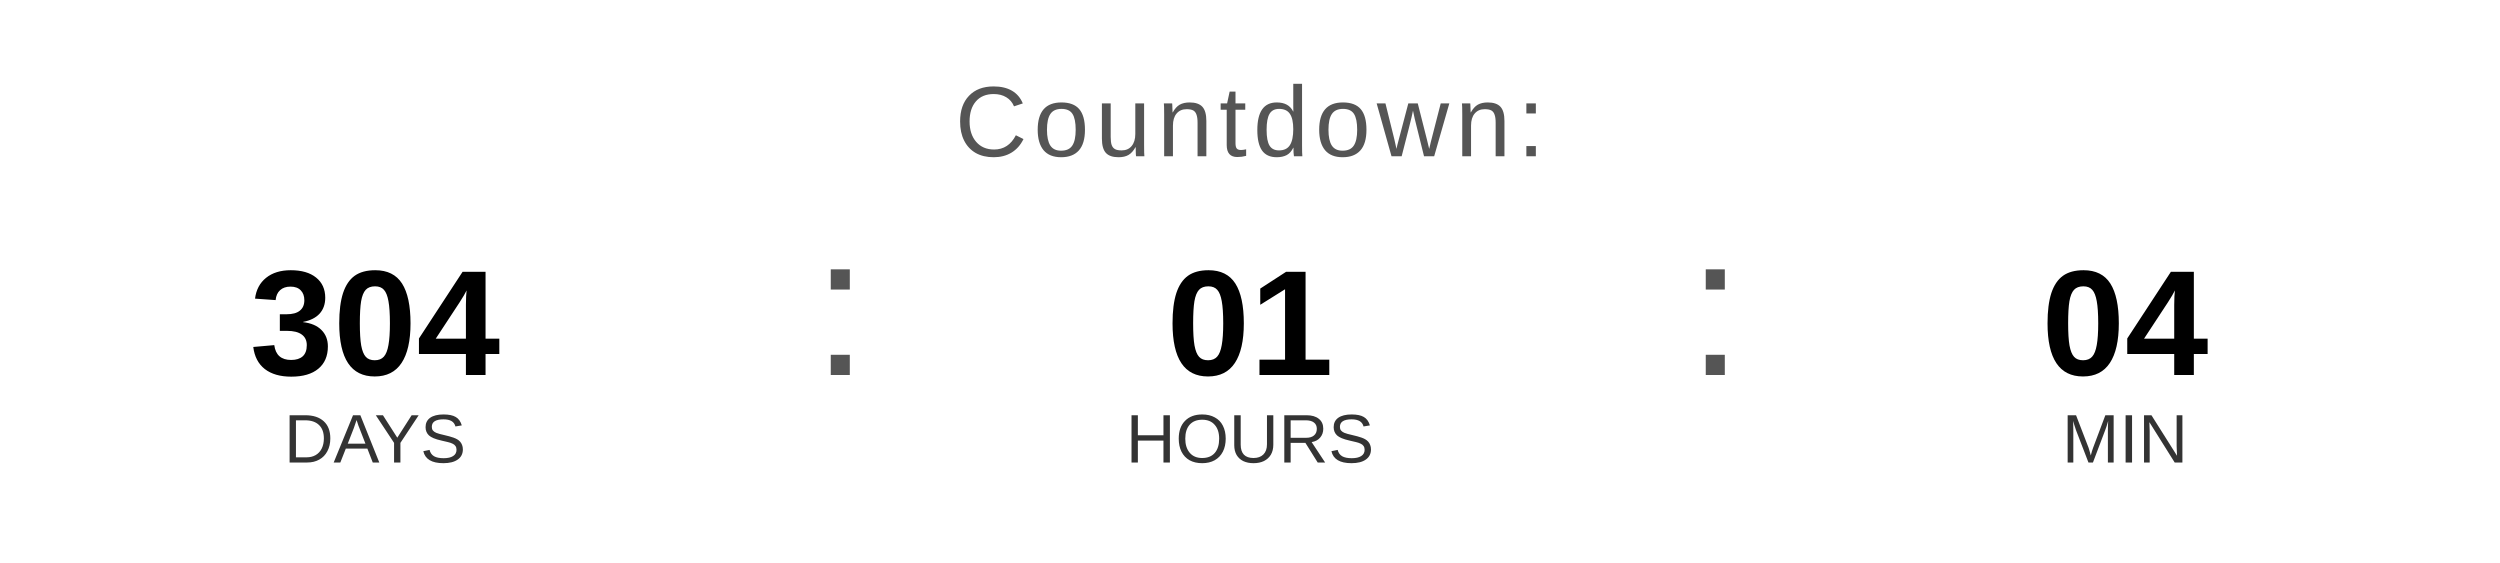
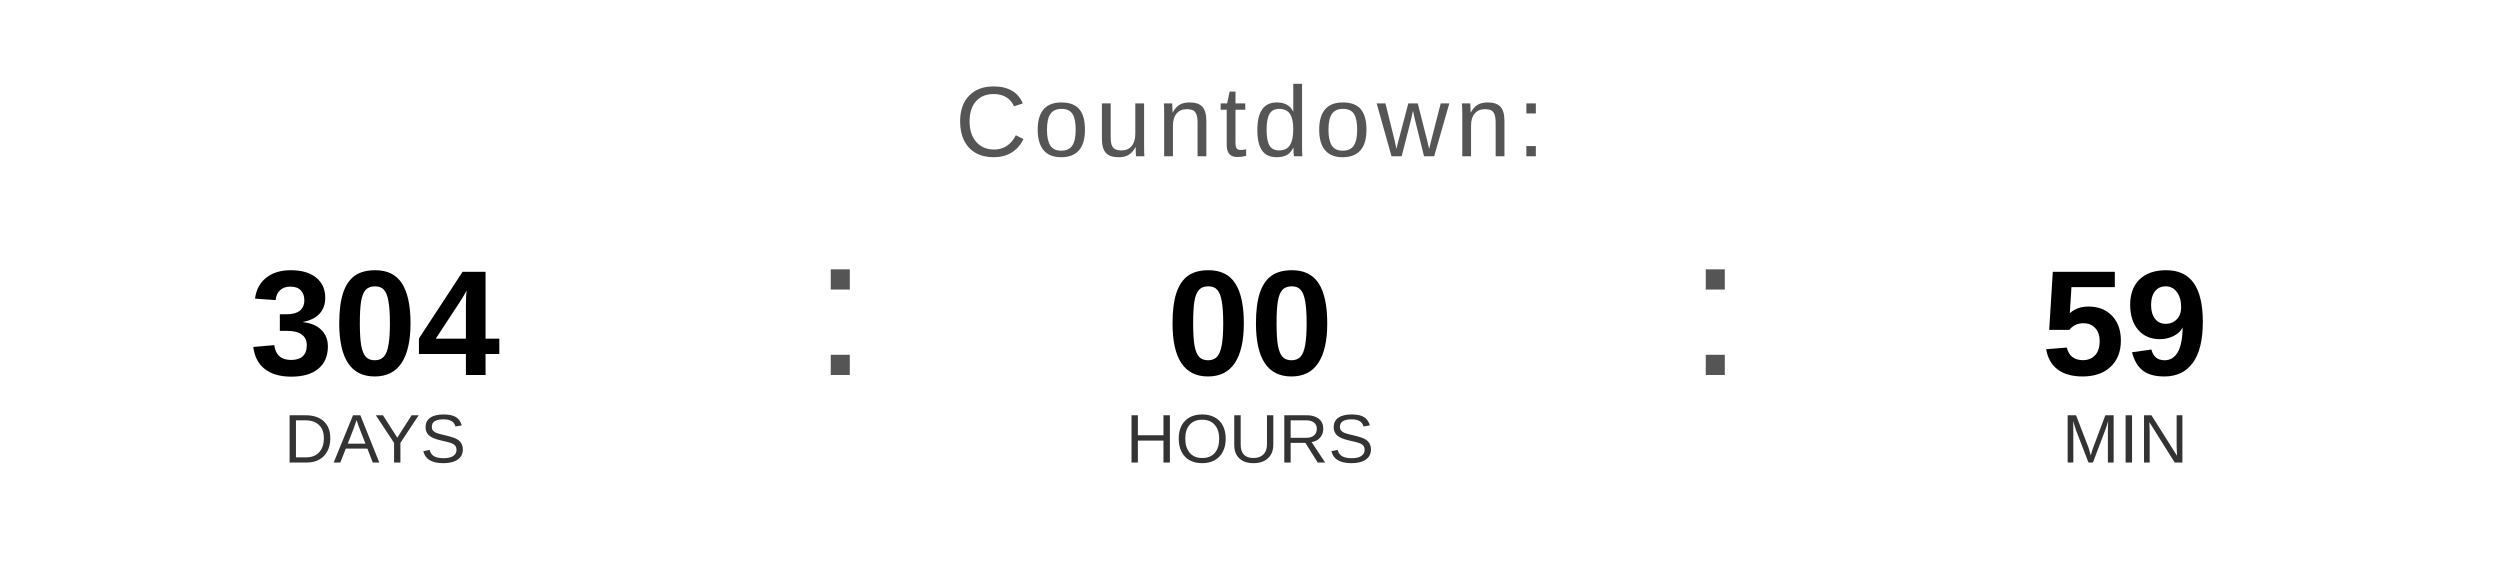
<svg xmlns="http://www.w3.org/2000/svg" width="400" height="90" viewBox="0 0 400 90">
  <text x="200" y="25" font-family="Arial, Helvetica, sans-serif" font-size="16" fill="#555555" text-anchor="middle" letter-spacing="1">
    Countdown:
  </text>
  <text x="60" y="60" font-family="Arial, Helvetica, sans-serif" font-size="24" font-weight="bold" fill="#000000" text-anchor="middle">304</text>
  <text x="60" y="74" font-family="Arial, Helvetica, sans-serif" font-size="11" fill="#333333" text-anchor="middle">DAYS</text>
  <text x="130" y="60" font-family="Arial, sans-serif" font-size="32" fill="#555555">:</text>
-   <text x="200" y="60" font-family="Arial, Helvetica, sans-serif" font-size="24" font-weight="bold" fill="#000000" text-anchor="middle">01</text>
+   <text x="200" y="60" font-family="Arial, Helvetica, sans-serif" font-size="24" font-weight="bold" fill="#000000" text-anchor="middle">00</text>
  <text x="200" y="74" font-family="Arial, Helvetica, sans-serif" font-size="11" fill="#333333" text-anchor="middle">HOURS</text>
  <text x="270" y="60" font-family="Arial, sans-serif" font-size="32" fill="#555555">:</text>
-   <text x="340" y="60" font-family="Arial, Helvetica, sans-serif" font-size="24" font-weight="bold" fill="#000000" text-anchor="middle">04</text>
+   <text x="340" y="60" font-family="Arial, Helvetica, sans-serif" font-size="24" font-weight="bold" fill="#000000" text-anchor="middle">59</text>
  <text x="340" y="74" font-family="Arial, Helvetica, sans-serif" font-size="11" fill="#333333" text-anchor="middle">MIN</text>
</svg>
